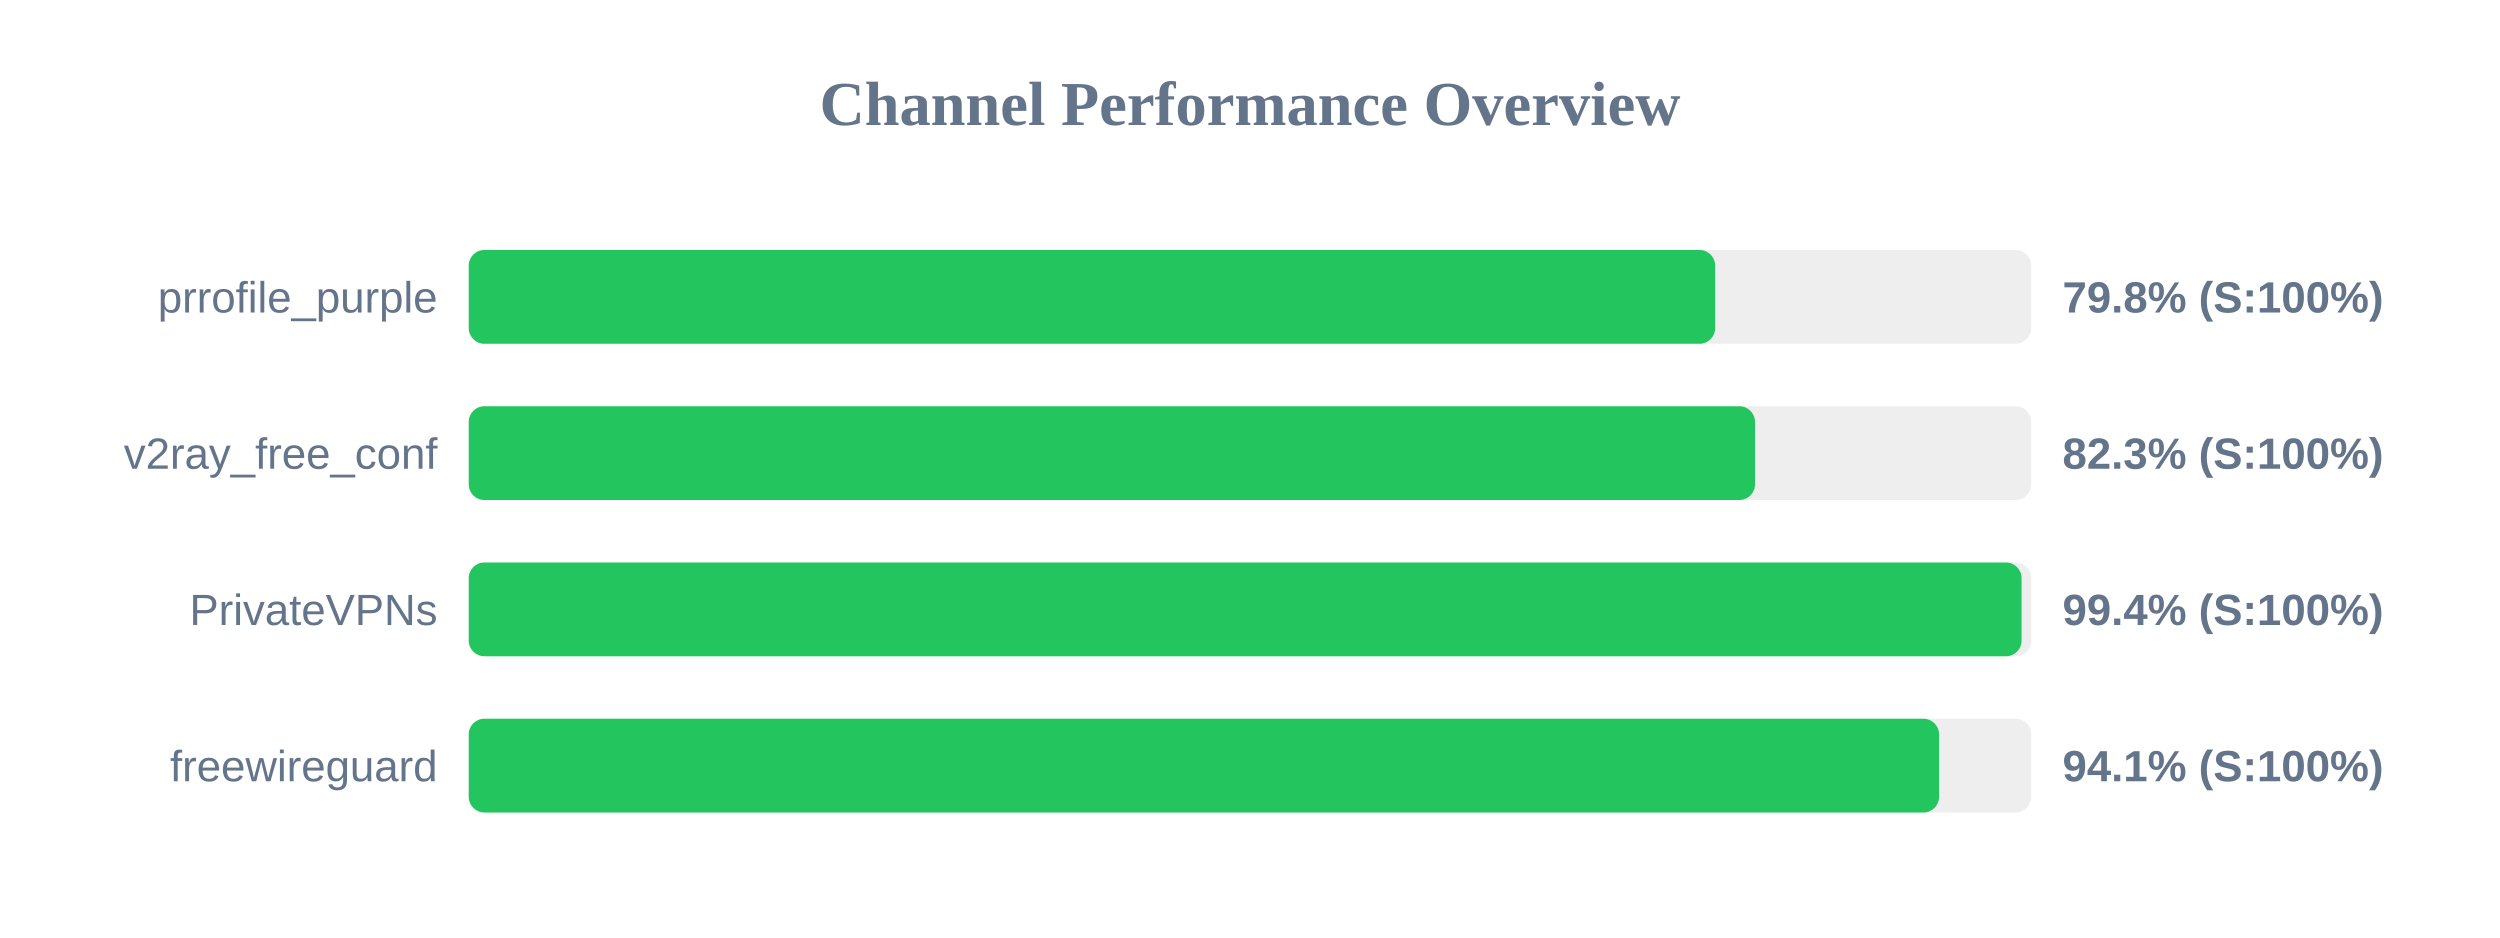
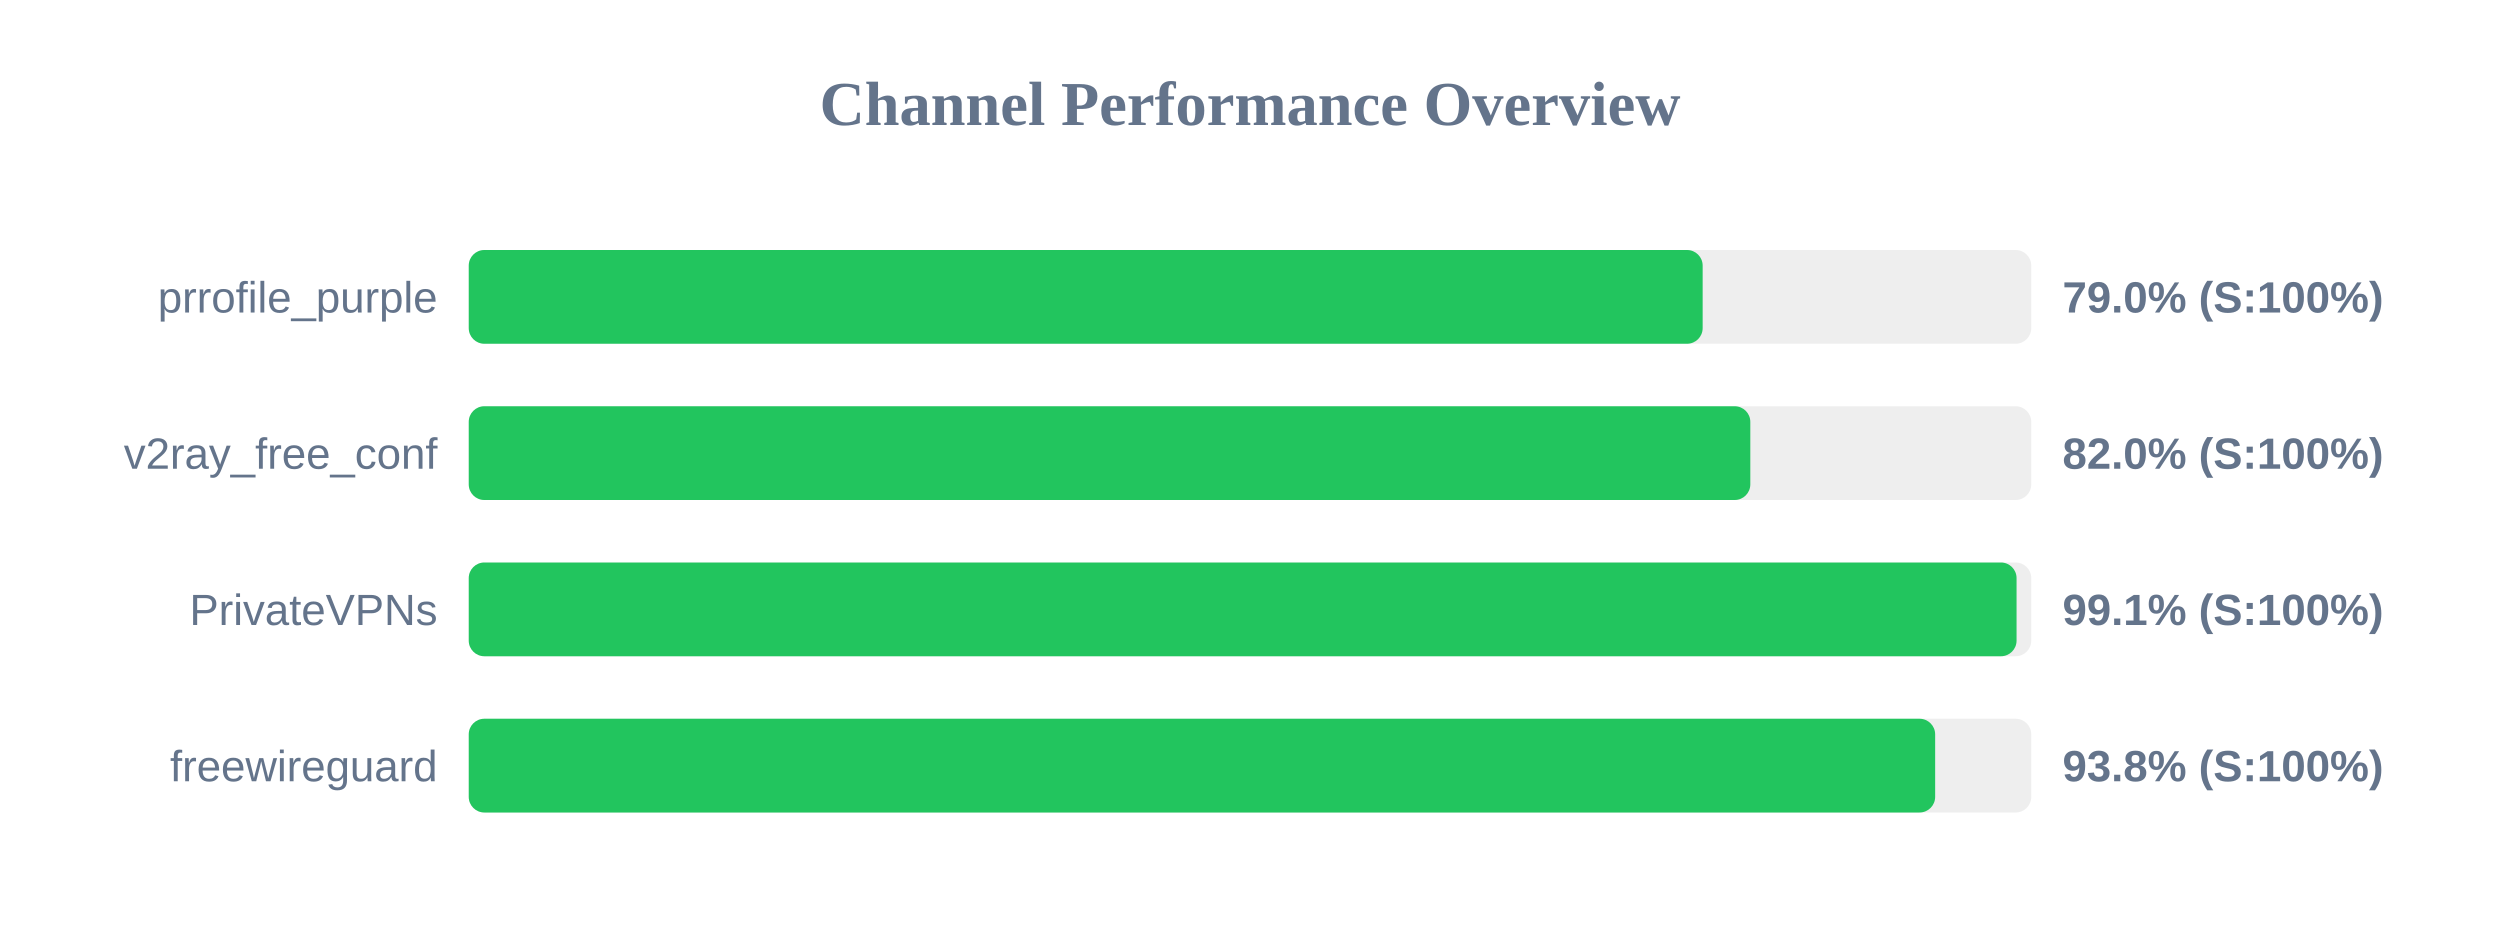
<svg xmlns="http://www.w3.org/2000/svg" width="800" height="300" version="1.1">
  <style>
        .row { font: 14px Arial; fill: #64748b; }
        .score { font: bold 14px Arial; fill: #64748b; }
    </style>
  <text x="400" y="40" text-anchor="middle" font-size="20px" font-weight="bold" fill="#64748b">Channel Performance Overview</text>
  <rect x="150" y="80" width="500" height="30" fill="#eee" rx="5" />
-   <rect x="150" y="80" width="398.85" height="30" fill="#22c55e" rx="5" />
+   <rect x="150" y="80" width="394.85" height="30" fill="#22c55e" rx="5" />
  <text x="140" y="100" text-anchor="end" class="row">prrofile_purple</text>
-   <text x="660" y="100" text-anchor="start" class="score">79.8% (S:100%)</text>
+   <text x="660" y="100" text-anchor="start" class="score">79.0% (S:100%)</text>
  <rect x="150" y="130" width="500" height="30" fill="#eee" rx="5" />
-   <rect x="150" y="130" width="411.6" height="30" fill="#22c55e" rx="5" />
+   <rect x="150" y="130" width="410.1" height="30" fill="#22c55e" rx="5" />
  <text x="140" y="150" text-anchor="end" class="row">v2ray_free_conf</text>
-   <text x="660" y="150" text-anchor="start" class="score">82.3% (S:100%)</text>
+   <text x="660" y="150" text-anchor="start" class="score">82.0% (S:100%)</text>
  <rect x="150" y="180" width="500" height="30" fill="#eee" rx="5" />
-   <rect x="150" y="180" width="496.9" height="30" fill="#22c55e" rx="5" />
+   <rect x="150" y="180" width="495.3" height="30" fill="#22c55e" rx="5" />
  <text x="140" y="200" text-anchor="end" class="row">PrivateVPNs</text>
-   <text x="660" y="200" text-anchor="start" class="score">99.4% (S:100%)</text>
+   <text x="660" y="200" text-anchor="start" class="score">99.1% (S:100%)</text>
  <rect x="150" y="230" width="500" height="30" fill="#eee" rx="5" />
-   <rect x="150" y="230" width="470.5" height="30" fill="#22c55e" rx="5" />
+   <rect x="150" y="230" width="469.25" height="30" fill="#22c55e" rx="5" />
  <text x="140" y="250" text-anchor="end" class="row">freewireguard</text>
-   <text x="660" y="250" text-anchor="start" class="score">94.1% (S:100%)</text>
+   <text x="660" y="250" text-anchor="start" class="score">93.8% (S:100%)</text>
</svg>
